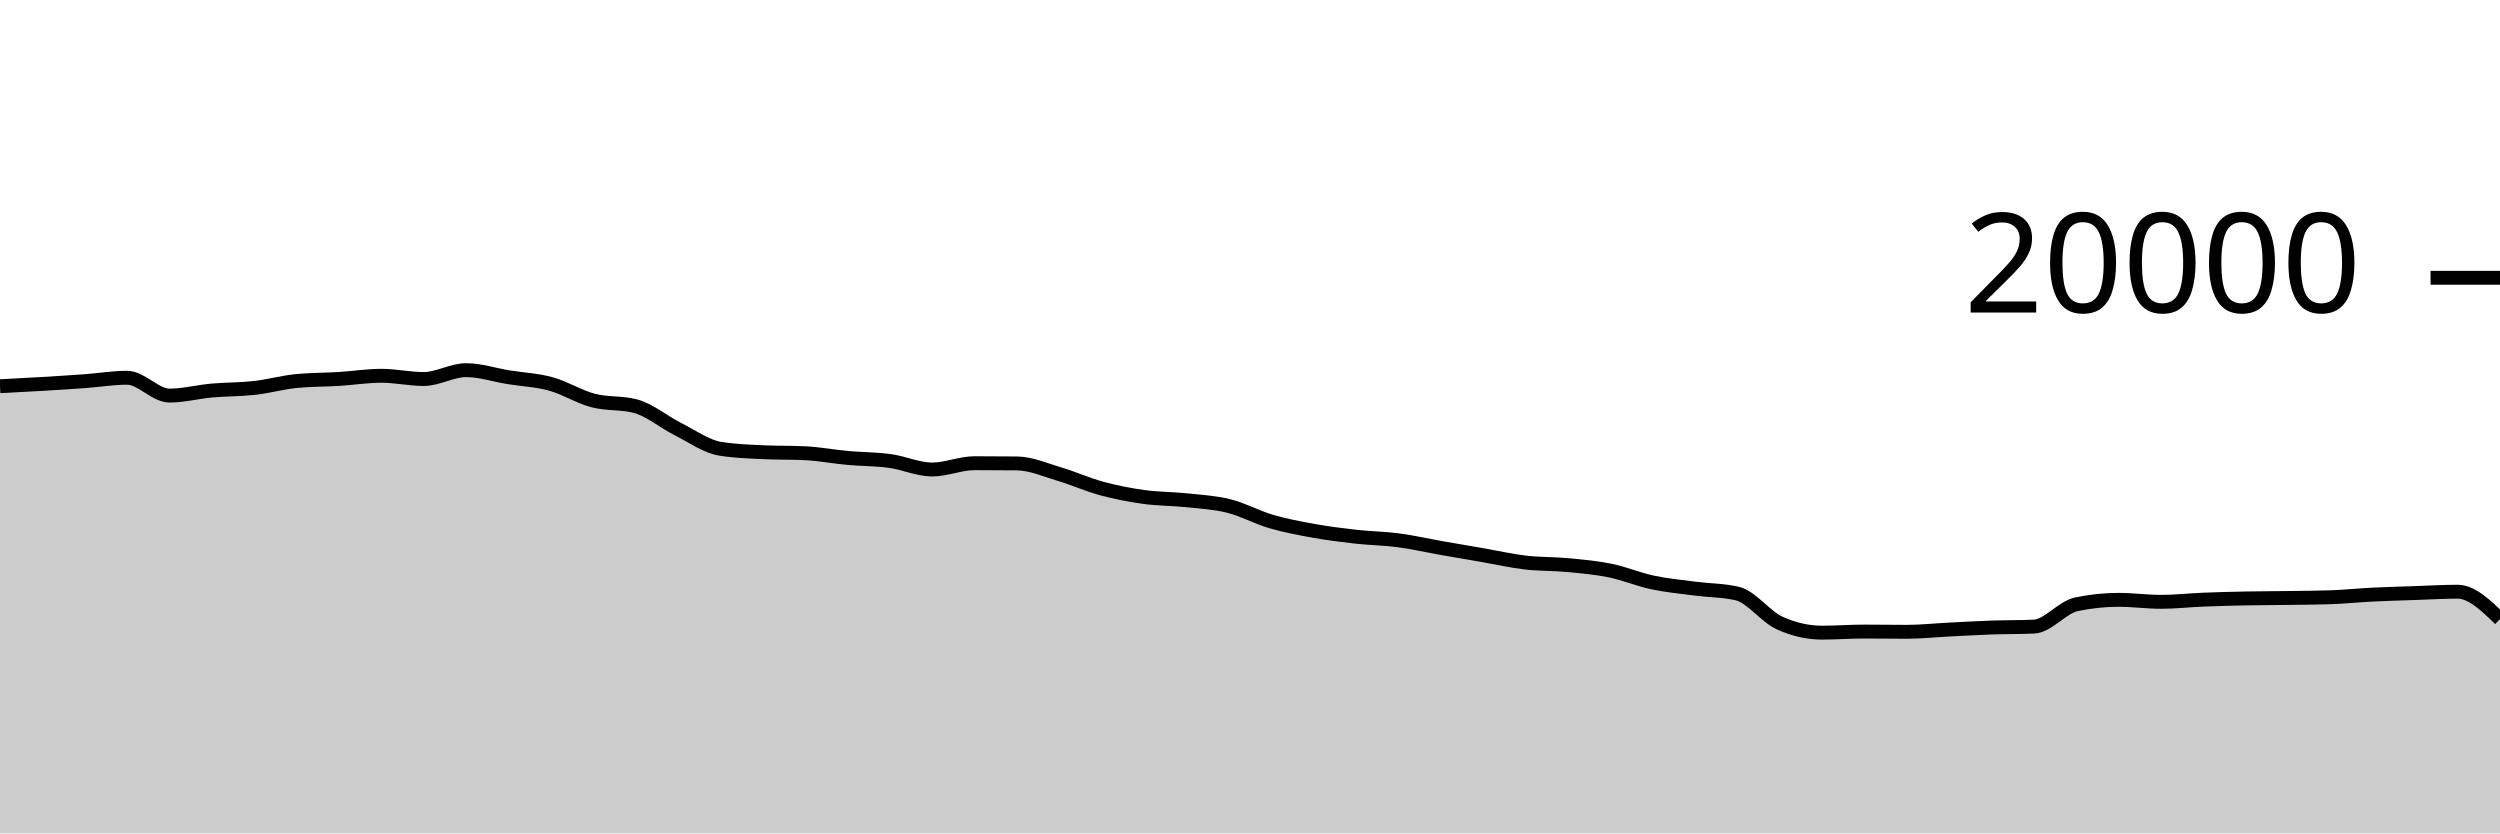
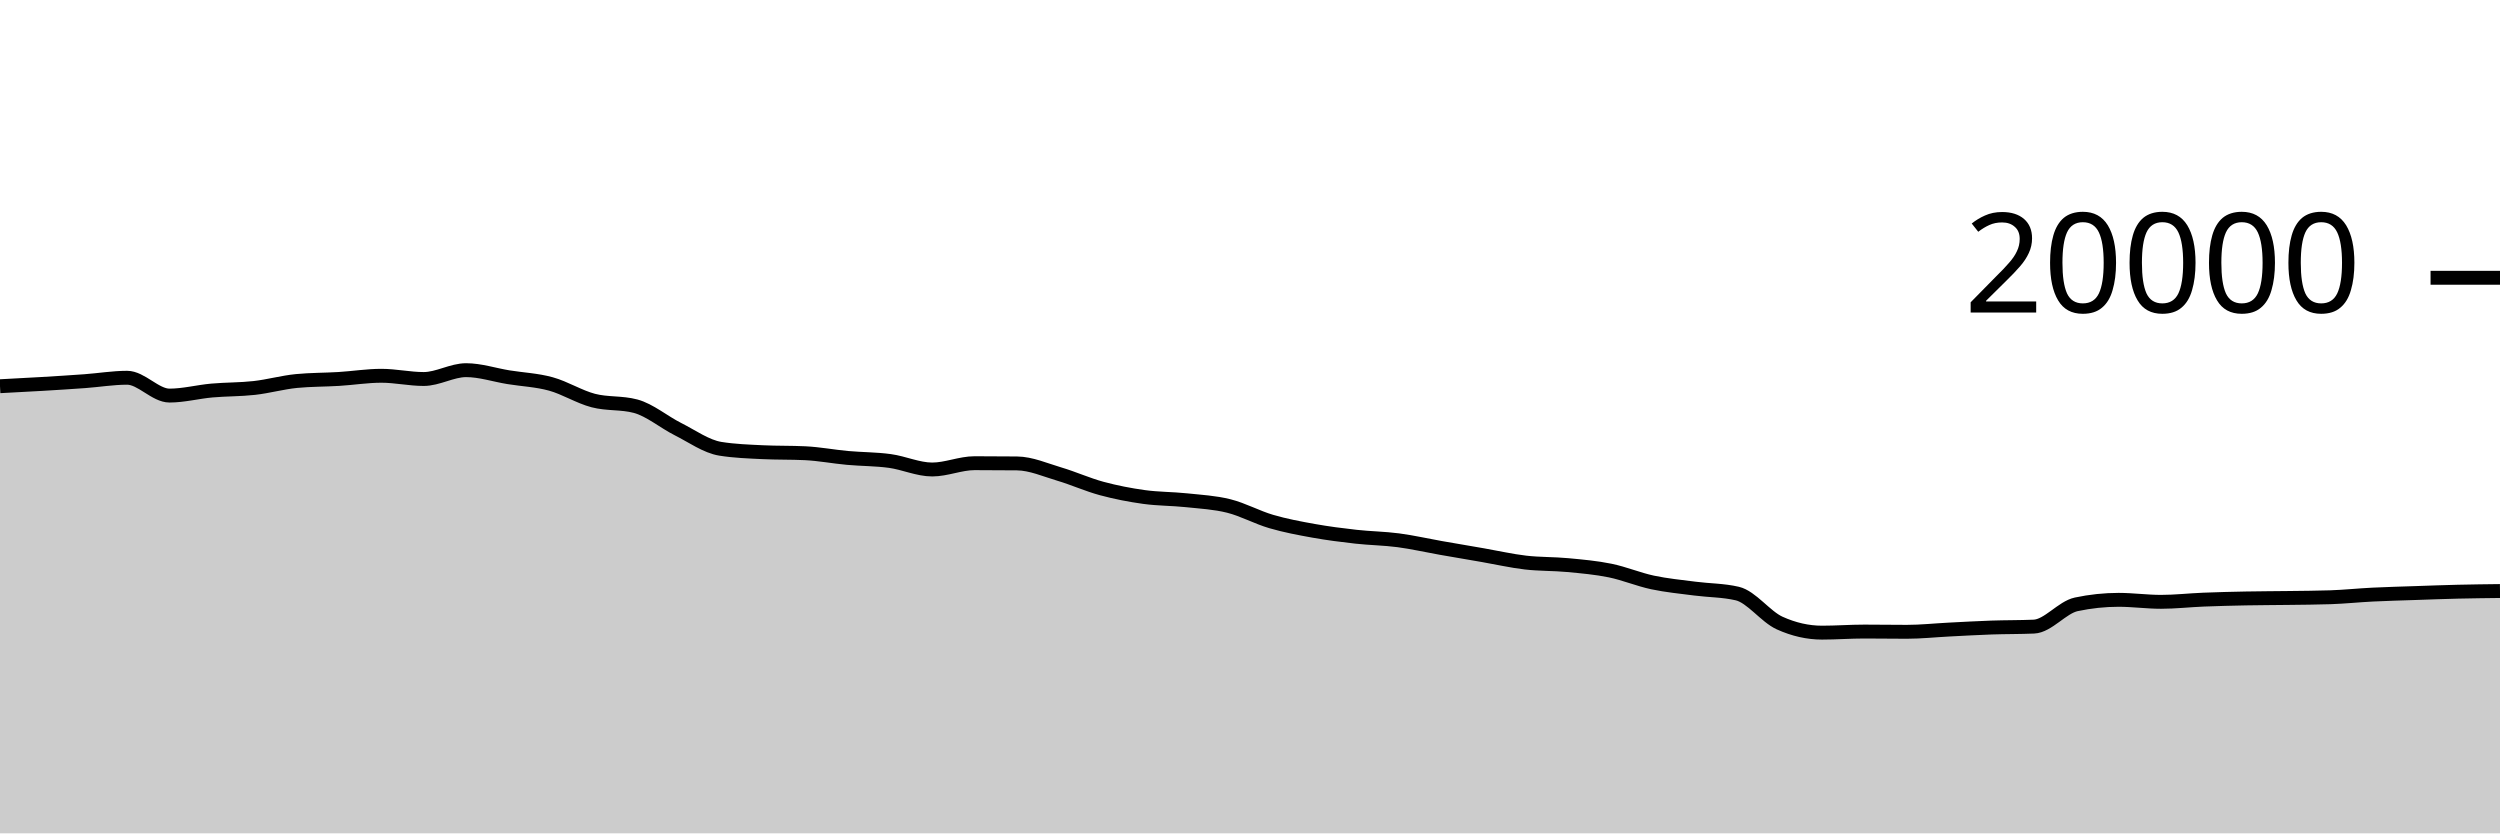
<svg xmlns="http://www.w3.org/2000/svg" viewBox="0 0 180 60">
  <g transform="translate(0,20)">
-     <path class="area" fill="rgba(0, 0, 0, 0.2)" d="M0,7.808C1.017,7.755,2.034,7.703,3.051,7.642C4.068,7.581,5.085,7.518,6.102,7.444C7.119,7.37,8.136,7.198,9.153,7.198C10.169,7.198,11.186,8.482,12.203,8.482C13.22,8.482,14.237,8.209,15.254,8.118C16.271,8.027,17.288,8.048,18.305,7.934C19.322,7.82,20.339,7.531,21.356,7.432C22.373,7.333,23.39,7.347,24.407,7.284C25.424,7.221,26.441,7.056,27.458,7.056C28.475,7.056,29.492,7.288,30.508,7.288C31.525,7.288,32.542,6.652,33.559,6.652C34.576,6.652,35.593,6.995,36.61,7.16C37.627,7.325,38.644,7.364,39.661,7.644C40.678,7.924,41.695,8.571,42.712,8.838C43.729,9.105,44.746,8.974,45.763,9.246C46.78,9.518,47.797,10.387,48.814,10.898C49.831,11.409,50.847,12.148,51.864,12.312C52.881,12.476,53.898,12.509,54.915,12.558C55.932,12.607,56.949,12.583,57.966,12.632C58.983,12.681,60,12.877,61.017,12.97C62.034,13.063,63.051,13.051,64.068,13.19C65.085,13.329,66.102,13.804,67.119,13.804C68.136,13.804,69.153,13.35,70.169,13.35C71.186,13.35,72.203,13.355,73.22,13.366C74.237,13.377,75.254,13.833,76.271,14.134C77.288,14.435,78.305,14.897,79.322,15.172C80.339,15.447,81.356,15.643,82.373,15.784C83.39,15.925,84.407,15.91,85.424,16.018C86.441,16.126,87.458,16.177,88.475,16.432C89.492,16.687,90.508,17.25,91.525,17.548C92.542,17.846,93.559,18.035,94.576,18.218C95.593,18.401,96.61,18.53,97.627,18.644C98.644,18.758,99.661,18.766,100.678,18.9C101.695,19.034,102.712,19.269,103.729,19.448C104.746,19.627,105.763,19.798,106.78,19.974C107.797,20.15,108.814,20.385,109.831,20.504C110.847,20.623,111.864,20.592,112.881,20.688C113.898,20.784,114.915,20.872,115.932,21.08C116.949,21.288,117.966,21.719,118.983,21.936C120,22.153,121.017,22.247,122.034,22.38C123.051,22.513,124.068,22.499,125.085,22.736C126.102,22.973,127.119,24.4,128.136,24.86C129.153,25.32,130.169,25.55,131.186,25.55C132.203,25.55,133.22,25.472,134.237,25.472C135.254,25.472,136.271,25.49,137.288,25.49C138.305,25.49,139.322,25.379,140.339,25.328C141.356,25.277,142.373,25.217,143.39,25.182C144.407,25.147,145.424,25.16,146.441,25.116C147.458,25.072,148.475,23.728,149.492,23.512C150.508,23.296,151.525,23.188,152.542,23.188C153.559,23.188,154.576,23.332,155.593,23.332C156.61,23.332,157.627,23.215,158.644,23.174C159.661,23.133,160.678,23.108,161.695,23.088C162.712,23.068,163.729,23.068,164.746,23.054C165.763,23.04,166.78,23.037,167.797,23.002C168.814,22.967,169.831,22.86,170.847,22.81C171.864,22.76,172.881,22.735,173.898,22.7C174.915,22.665,175.932,22.602,176.949,22.602C177.966,22.602,178.983,23.588,180,24.574L180,40C178.983,40,177.966,40,176.949,40C175.932,40,174.915,40,173.898,40C172.881,40,171.864,40,170.847,40C169.831,40,168.814,40,167.797,40C166.78,40,165.763,40,164.746,40C163.729,40,162.712,40,161.695,40C160.678,40,159.661,40,158.644,40C157.627,40,156.61,40,155.593,40C154.576,40,153.559,40,152.542,40C151.525,40,150.508,40,149.492,40C148.475,40,147.458,40,146.441,40C145.424,40,144.407,40,143.39,40C142.373,40,141.356,40,140.339,40C139.322,40,138.305,40,137.288,40C136.271,40,135.254,40,134.237,40C133.22,40,132.203,40,131.186,40C130.169,40,129.153,40,128.136,40C127.119,40,126.102,40,125.085,40C124.068,40,123.051,40,122.034,40C121.017,40,120,40,118.983,40C117.966,40,116.949,40,115.932,40C114.915,40,113.898,40,112.881,40C111.864,40,110.847,40,109.831,40C108.814,40,107.797,40,106.78,40C105.763,40,104.746,40,103.729,40C102.712,40,101.695,40,100.678,40C99.661,40,98.644,40,97.627,40C96.61,40,95.593,40,94.576,40C93.559,40,92.542,40,91.525,40C90.508,40,89.492,40,88.475,40C87.458,40,86.441,40,85.424,40C84.407,40,83.39,40,82.373,40C81.356,40,80.339,40,79.322,40C78.305,40,77.288,40,76.271,40C75.254,40,74.237,40,73.22,40C72.203,40,71.186,40,70.169,40C69.153,40,68.136,40,67.119,40C66.102,40,65.085,40,64.068,40C63.051,40,62.034,40,61.017,40C60,40,58.983,40,57.966,40C56.949,40,55.932,40,54.915,40C53.898,40,52.881,40,51.864,40C50.847,40,49.831,40,48.814,40C47.797,40,46.78,40,45.763,40C44.746,40,43.729,40,42.712,40C41.695,40,40.678,40,39.661,40C38.644,40,37.627,40,36.61,40C35.593,40,34.576,40,33.559,40C32.542,40,31.525,40,30.508,40C29.492,40,28.475,40,27.458,40C26.441,40,25.424,40,24.407,40C23.39,40,22.373,40,21.356,40C20.339,40,19.322,40,18.305,40C17.288,40,16.271,40,15.254,40C14.237,40,13.22,40,12.203,40C11.186,40,10.169,40,9.153,40C8.136,40,7.119,40,6.102,40C5.085,40,4.068,40,3.051,40C2.034,40,1.017,40,0,40Z" />
-     <path class="line" stroke="black" fill="none" d="M0,7.808C1.017,7.755,2.034,7.703,3.051,7.642C4.068,7.581,5.085,7.518,6.102,7.444C7.119,7.37,8.136,7.198,9.153,7.198C10.169,7.198,11.186,8.482,12.203,8.482C13.22,8.482,14.237,8.209,15.254,8.118C16.271,8.027,17.288,8.048,18.305,7.934C19.322,7.82,20.339,7.531,21.356,7.432C22.373,7.333,23.39,7.347,24.407,7.284C25.424,7.221,26.441,7.056,27.458,7.056C28.475,7.056,29.492,7.288,30.508,7.288C31.525,7.288,32.542,6.652,33.559,6.652C34.576,6.652,35.593,6.995,36.61,7.16C37.627,7.325,38.644,7.364,39.661,7.644C40.678,7.924,41.695,8.571,42.712,8.838C43.729,9.105,44.746,8.974,45.763,9.246C46.78,9.518,47.797,10.387,48.814,10.898C49.831,11.409,50.847,12.148,51.864,12.312C52.881,12.476,53.898,12.509,54.915,12.558C55.932,12.607,56.949,12.583,57.966,12.632C58.983,12.681,60,12.877,61.017,12.97C62.034,13.063,63.051,13.051,64.068,13.19C65.085,13.329,66.102,13.804,67.119,13.804C68.136,13.804,69.153,13.35,70.169,13.35C71.186,13.35,72.203,13.355,73.22,13.366C74.237,13.377,75.254,13.833,76.271,14.134C77.288,14.435,78.305,14.897,79.322,15.172C80.339,15.447,81.356,15.643,82.373,15.784C83.39,15.925,84.407,15.91,85.424,16.018C86.441,16.126,87.458,16.177,88.475,16.432C89.492,16.687,90.508,17.25,91.525,17.548C92.542,17.846,93.559,18.035,94.576,18.218C95.593,18.401,96.61,18.53,97.627,18.644C98.644,18.758,99.661,18.766,100.678,18.9C101.695,19.034,102.712,19.269,103.729,19.448C104.746,19.627,105.763,19.798,106.78,19.974C107.797,20.15,108.814,20.385,109.831,20.504C110.847,20.623,111.864,20.592,112.881,20.688C113.898,20.784,114.915,20.872,115.932,21.08C116.949,21.288,117.966,21.719,118.983,21.936C120,22.153,121.017,22.247,122.034,22.38C123.051,22.513,124.068,22.499,125.085,22.736C126.102,22.973,127.119,24.4,128.136,24.86C129.153,25.32,130.169,25.55,131.186,25.55C132.203,25.55,133.22,25.472,134.237,25.472C135.254,25.472,136.271,25.49,137.288,25.49C138.305,25.49,139.322,25.379,140.339,25.328C141.356,25.277,142.373,25.217,143.39,25.182C144.407,25.147,145.424,25.16,146.441,25.116C147.458,25.072,148.475,23.728,149.492,23.512C150.508,23.296,151.525,23.188,152.542,23.188C153.559,23.188,154.576,23.332,155.593,23.332C156.61,23.332,157.627,23.215,158.644,23.174C159.661,23.133,160.678,23.108,161.695,23.088C162.712,23.068,163.729,23.068,164.746,23.054C165.763,23.04,166.78,23.037,167.797,23.002C168.814,22.967,169.831,22.86,170.847,22.81C171.864,22.76,172.881,22.735,173.898,22.7C174.915,22.665,175.932,22.602,176.949,22.602C177.966,22.602,178.983,23.588,180,24.574" />
+     <path class="area" fill="rgba(0, 0, 0, 0.2)" d="M0,7.808C1.017,7.755,2.034,7.703,3.051,7.642C4.068,7.581,5.085,7.518,6.102,7.444C7.119,7.37,8.136,7.198,9.153,7.198C10.169,7.198,11.186,8.482,12.203,8.482C13.22,8.482,14.237,8.209,15.254,8.118C16.271,8.027,17.288,8.048,18.305,7.934C19.322,7.82,20.339,7.531,21.356,7.432C22.373,7.333,23.39,7.347,24.407,7.284C25.424,7.221,26.441,7.056,27.458,7.056C28.475,7.056,29.492,7.288,30.508,7.288C31.525,7.288,32.542,6.652,33.559,6.652C34.576,6.652,35.593,6.995,36.61,7.16C37.627,7.325,38.644,7.364,39.661,7.644C40.678,7.924,41.695,8.571,42.712,8.838C43.729,9.105,44.746,8.974,45.763,9.246C46.78,9.518,47.797,10.387,48.814,10.898C49.831,11.409,50.847,12.148,51.864,12.312C52.881,12.476,53.898,12.509,54.915,12.558C55.932,12.607,56.949,12.583,57.966,12.632C58.983,12.681,60,12.877,61.017,12.97C62.034,13.063,63.051,13.051,64.068,13.19C65.085,13.329,66.102,13.804,67.119,13.804C68.136,13.804,69.153,13.35,70.169,13.35C71.186,13.35,72.203,13.355,73.22,13.366C74.237,13.377,75.254,13.833,76.271,14.134C77.288,14.435,78.305,14.897,79.322,15.172C80.339,15.447,81.356,15.643,82.373,15.784C83.39,15.925,84.407,15.91,85.424,16.018C86.441,16.126,87.458,16.177,88.475,16.432C89.492,16.687,90.508,17.25,91.525,17.548C92.542,17.846,93.559,18.035,94.576,18.218C95.593,18.401,96.61,18.53,97.627,18.644C98.644,18.758,99.661,18.766,100.678,18.9C101.695,19.034,102.712,19.269,103.729,19.448C104.746,19.627,105.763,19.798,106.78,19.974C107.797,20.15,108.814,20.385,109.831,20.504C110.847,20.623,111.864,20.592,112.881,20.688C113.898,20.784,114.915,20.872,115.932,21.08C116.949,21.288,117.966,21.719,118.983,21.936C120,22.153,121.017,22.247,122.034,22.38C123.051,22.513,124.068,22.499,125.085,22.736C126.102,22.973,127.119,24.4,128.136,24.86C129.153,25.32,130.169,25.55,131.186,25.55C132.203,25.55,133.22,25.472,134.237,25.472C135.254,25.472,136.271,25.49,137.288,25.49C138.305,25.49,139.322,25.379,140.339,25.328C141.356,25.277,142.373,25.217,143.39,25.182C144.407,25.147,145.424,25.16,146.441,25.116C147.458,25.072,148.475,23.728,149.492,23.512C150.508,23.296,151.525,23.188,152.542,23.188C153.559,23.188,154.576,23.332,155.593,23.332C156.61,23.332,157.627,23.215,158.644,23.174C159.661,23.133,160.678,23.108,161.695,23.088C162.712,23.068,163.729,23.068,164.746,23.054C165.763,23.04,166.78,23.037,167.797,23.002C168.814,22.967,169.831,22.86,170.847,22.81C171.864,22.76,172.881,22.735,173.898,22.7C174.915,22.665,175.932,22.626,176.949,22.602C177.966,22.578,178.983,22.566,180,22.554L180,40C178.983,40,177.966,40,176.949,40C175.932,40,174.915,40,173.898,40C172.881,40,171.864,40,170.847,40C169.831,40,168.814,40,167.797,40C166.78,40,165.763,40,164.746,40C163.729,40,162.712,40,161.695,40C160.678,40,159.661,40,158.644,40C157.627,40,156.61,40,155.593,40C154.576,40,153.559,40,152.542,40C151.525,40,150.508,40,149.492,40C148.475,40,147.458,40,146.441,40C145.424,40,144.407,40,143.39,40C142.373,40,141.356,40,140.339,40C139.322,40,138.305,40,137.288,40C136.271,40,135.254,40,134.237,40C133.22,40,132.203,40,131.186,40C130.169,40,129.153,40,128.136,40C127.119,40,126.102,40,125.085,40C124.068,40,123.051,40,122.034,40C121.017,40,120,40,118.983,40C117.966,40,116.949,40,115.932,40C114.915,40,113.898,40,112.881,40C111.864,40,110.847,40,109.831,40C108.814,40,107.797,40,106.78,40C105.763,40,104.746,40,103.729,40C102.712,40,101.695,40,100.678,40C99.661,40,98.644,40,97.627,40C96.61,40,95.593,40,94.576,40C93.559,40,92.542,40,91.525,40C90.508,40,89.492,40,88.475,40C87.458,40,86.441,40,85.424,40C84.407,40,83.39,40,82.373,40C81.356,40,80.339,40,79.322,40C78.305,40,77.288,40,76.271,40C75.254,40,74.237,40,73.22,40C72.203,40,71.186,40,70.169,40C69.153,40,68.136,40,67.119,40C66.102,40,65.085,40,64.068,40C63.051,40,62.034,40,61.017,40C60,40,58.983,40,57.966,40C56.949,40,55.932,40,54.915,40C53.898,40,52.881,40,51.864,40C50.847,40,49.831,40,48.814,40C47.797,40,46.78,40,45.763,40C44.746,40,43.729,40,42.712,40C41.695,40,40.678,40,39.661,40C38.644,40,37.627,40,36.61,40C35.593,40,34.576,40,33.559,40C32.542,40,31.525,40,30.508,40C29.492,40,28.475,40,27.458,40C26.441,40,25.424,40,24.407,40C23.39,40,22.373,40,21.356,40C20.339,40,19.322,40,18.305,40C17.288,40,16.271,40,15.254,40C14.237,40,13.22,40,12.203,40C11.186,40,10.169,40,9.153,40C8.136,40,7.119,40,6.102,40C5.085,40,4.068,40,3.051,40C2.034,40,1.017,40,0,40Z" />
+     <path class="line" stroke="black" fill="none" d="M0,7.808C1.017,7.755,2.034,7.703,3.051,7.642C4.068,7.581,5.085,7.518,6.102,7.444C7.119,7.37,8.136,7.198,9.153,7.198C10.169,7.198,11.186,8.482,12.203,8.482C13.22,8.482,14.237,8.209,15.254,8.118C16.271,8.027,17.288,8.048,18.305,7.934C19.322,7.82,20.339,7.531,21.356,7.432C22.373,7.333,23.39,7.347,24.407,7.284C25.424,7.221,26.441,7.056,27.458,7.056C28.475,7.056,29.492,7.288,30.508,7.288C31.525,7.288,32.542,6.652,33.559,6.652C34.576,6.652,35.593,6.995,36.61,7.16C37.627,7.325,38.644,7.364,39.661,7.644C40.678,7.924,41.695,8.571,42.712,8.838C43.729,9.105,44.746,8.974,45.763,9.246C46.78,9.518,47.797,10.387,48.814,10.898C49.831,11.409,50.847,12.148,51.864,12.312C52.881,12.476,53.898,12.509,54.915,12.558C55.932,12.607,56.949,12.583,57.966,12.632C58.983,12.681,60,12.877,61.017,12.97C62.034,13.063,63.051,13.051,64.068,13.19C65.085,13.329,66.102,13.804,67.119,13.804C68.136,13.804,69.153,13.35,70.169,13.35C71.186,13.35,72.203,13.355,73.22,13.366C74.237,13.377,75.254,13.833,76.271,14.134C77.288,14.435,78.305,14.897,79.322,15.172C80.339,15.447,81.356,15.643,82.373,15.784C83.39,15.925,84.407,15.91,85.424,16.018C86.441,16.126,87.458,16.177,88.475,16.432C89.492,16.687,90.508,17.25,91.525,17.548C92.542,17.846,93.559,18.035,94.576,18.218C95.593,18.401,96.61,18.53,97.627,18.644C98.644,18.758,99.661,18.766,100.678,18.9C101.695,19.034,102.712,19.269,103.729,19.448C104.746,19.627,105.763,19.798,106.78,19.974C107.797,20.15,108.814,20.385,109.831,20.504C110.847,20.623,111.864,20.592,112.881,20.688C113.898,20.784,114.915,20.872,115.932,21.08C116.949,21.288,117.966,21.719,118.983,21.936C120,22.153,121.017,22.247,122.034,22.38C123.051,22.513,124.068,22.499,125.085,22.736C126.102,22.973,127.119,24.4,128.136,24.86C129.153,25.32,130.169,25.55,131.186,25.55C132.203,25.55,133.22,25.472,134.237,25.472C135.254,25.472,136.271,25.49,137.288,25.49C138.305,25.49,139.322,25.379,140.339,25.328C141.356,25.277,142.373,25.217,143.39,25.182C144.407,25.147,145.424,25.16,146.441,25.116C147.458,25.072,148.475,23.728,149.492,23.512C150.508,23.296,151.525,23.188,152.542,23.188C153.559,23.188,154.576,23.332,155.593,23.332C156.61,23.332,157.627,23.215,158.644,23.174C159.661,23.133,160.678,23.108,161.695,23.088C162.712,23.068,163.729,23.068,164.746,23.054C165.763,23.04,166.78,23.037,167.797,23.002C168.814,22.967,169.831,22.86,170.847,22.81C171.864,22.76,172.881,22.735,173.898,22.7C174.915,22.665,175.932,22.626,176.949,22.602C177.966,22.578,178.983,22.566,180,22.554" />
    <path class="axis-ceiling" stroke-width="1" stroke="black" fill="none" d="M175,0L180,0" />
    <text class="axis-ceiling-label" font-family="sans-serif" text-anchor="end" font-size="10px" x="170" y="2.5">20000</text>
  </g>
</svg>
